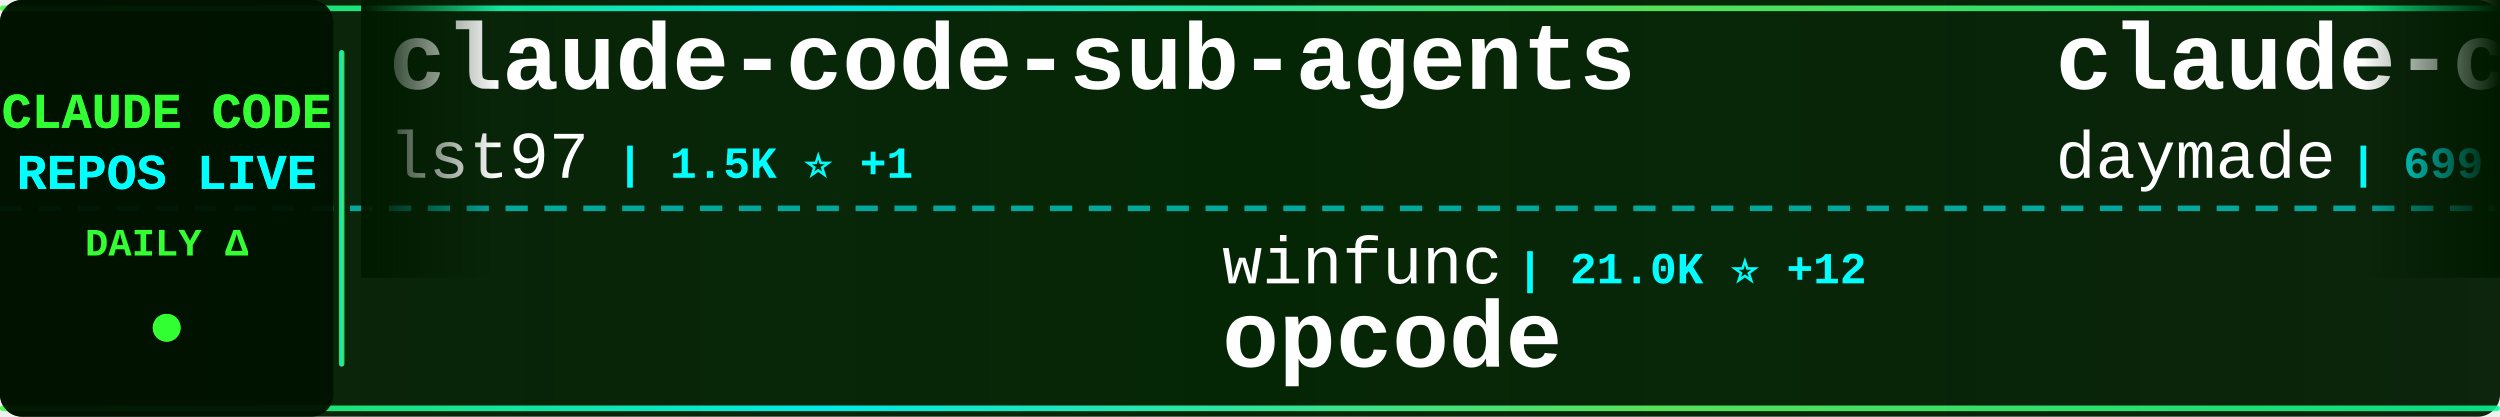
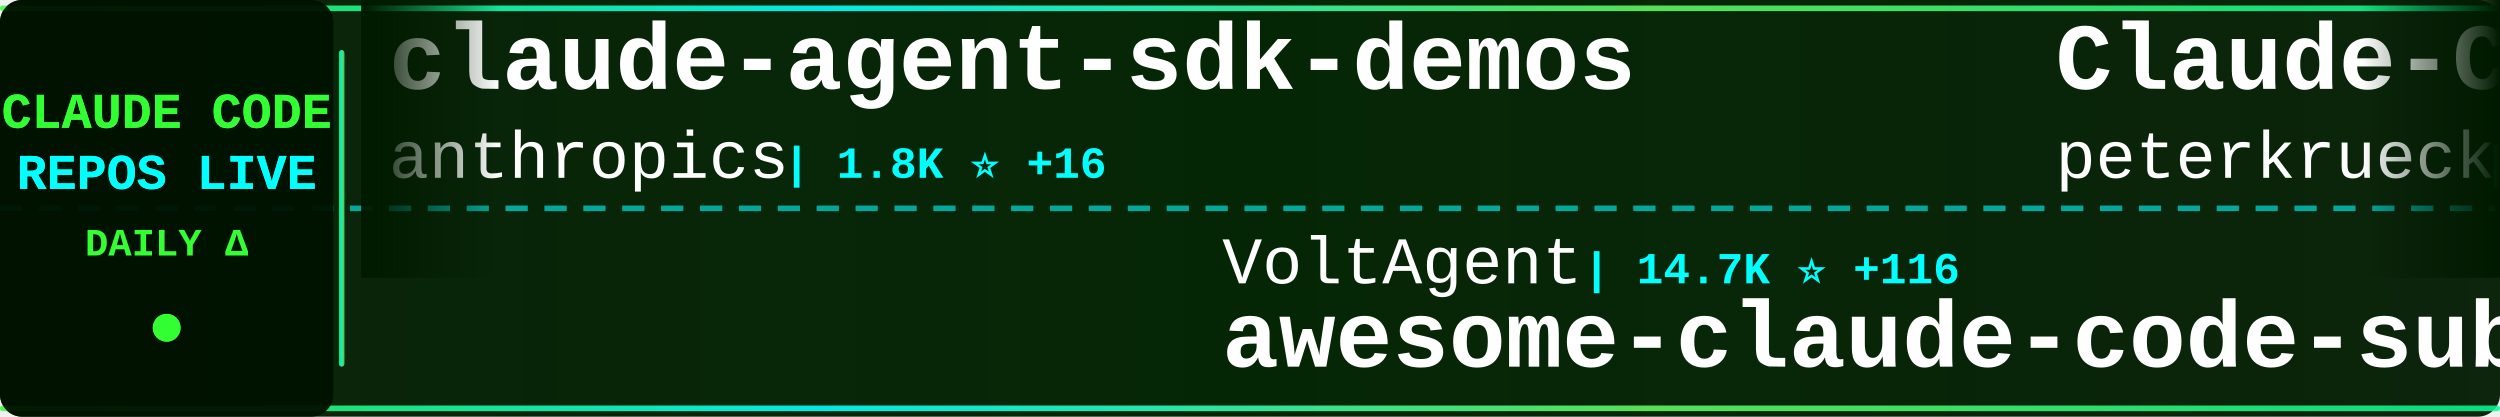
<svg xmlns="http://www.w3.org/2000/svg" width="900" height="150">
  <defs>
    <linearGradient id="tickerBg" x1="0%" y1="0%" x2="100%" y2="0%">
      <stop offset="0%" style="stop-color:#001a00;stop-opacity:0.95" />
      <stop offset="50%" style="stop-color:#002200;stop-opacity:0.98" />
      <stop offset="100%" style="stop-color:#001a00;stop-opacity:0.95" />
    </linearGradient>
    <linearGradient id="borderGrad" x1="0%" y1="0%" x2="100%" y2="0%">
      <stop offset="0%" style="stop-color:#33ff33;stop-opacity:0.85">
        <animate attributeName="stop-opacity" values="0.85;1;0.85" dur="2s" repeatCount="indefinite" />
      </stop>
      <stop offset="33%" style="stop-color:#00ffff;stop-opacity:0.9">
        <animate attributeName="stop-opacity" values="0.9;1;0.9" dur="2.2s" repeatCount="indefinite" />
      </stop>
      <stop offset="66%" style="stop-color:#66ff66;stop-opacity:0.85">
        <animate attributeName="stop-opacity" values="0.85;1;0.85" dur="1.8s" repeatCount="indefinite" />
      </stop>
      <stop offset="100%" style="stop-color:#00ff99;stop-opacity:0.85">
        <animate attributeName="stop-opacity" values="0.85;1;0.85" dur="2s" repeatCount="indefinite" />
      </stop>
    </linearGradient>
    <filter id="textGlow">
      <feGaussianBlur stdDeviation="0.1" result="coloredBlur" />
      <feMerge>
        <feMergeNode in="coloredBlur" />
        <feMergeNode in="SourceGraphic" />
      </feMerge>
    </filter>
    <filter id="metricGlow">
      <feGaussianBlur stdDeviation="0.2" result="coloredBlur" />
      <feMerge>
        <feMergeNode in="coloredBlur" />
        <feMergeNode in="SourceGraphic" />
      </feMerge>
    </filter>
    <linearGradient id="leftFade" x1="0%" y1="0%" x2="100%" y2="0%">
      <stop offset="0%" style="stop-color:#001a00;stop-opacity:1" />
      <stop offset="100%" style="stop-color:#001a00;stop-opacity:0" />
    </linearGradient>
    <linearGradient id="rightFade" x1="0%" y1="0%" x2="100%" y2="0%">
      <stop offset="0%" style="stop-color:#001a00;stop-opacity:0" />
      <stop offset="100%" style="stop-color:#001a00;stop-opacity:1" />
    </linearGradient>
  </defs>
  <rect width="900" height="150" fill="url(#tickerBg)" rx="8" />
  <rect x="0" y="2" width="900" height="2" fill="url(#borderGrad)" rx="1" />
  <rect x="0" y="146" width="900" height="2" fill="url(#borderGrad)" rx="1" />
  <line x1="0" y1="75" x2="900" y2="75" stroke="#00ffff" stroke-width="2" stroke-dasharray="8 6" opacity="0.6" />
  <rect x="0" y="0" width="120" height="150" fill="#001100" opacity="0.95" rx="8" />
  <text x="60" y="46" font-family="'Courier New', monospace" font-size="18" font-weight="bold" fill="#33ff33" text-anchor="middle" filter="url(#textGlow)">
    CLAUDE CODE
  </text>
  <text x="60" y="68" font-family="'Courier New', monospace" font-size="18" font-weight="bold" fill="#00ffff" text-anchor="middle" filter="url(#textGlow)">
    REPOS LIVE
  </text>
  <text x="60" y="92" font-family="'Courier New', monospace" font-size="14" font-weight="bold" fill="#33ff33" text-anchor="middle">
    DAILY Δ
  </text>
  <circle cx="60" cy="118" r="5" fill="#33ff33" filter="url(#metricGlow)">
    <animate attributeName="r" values="4;6;4" dur="1.5s" repeatCount="indefinite" />
    <animate attributeName="opacity" values="0.6;1;0.6" dur="1.5s" repeatCount="indefinite" />
  </circle>
  <rect x="122" y="18" width="2" height="114" fill="url(#borderGrad)" rx="1" />
  <clipPath id="tickerClip">
    <rect x="130" y="0" width="770" height="150" />
  </clipPath>
  <g clip-path="url(#tickerClip)">
    <g id="tickerItems">
      <animateTransform attributeName="transform" attributeType="XML" type="translate" from="0 0" to="-3000 0" dur="54s" repeatCount="indefinite" />
      <g transform="translate(0, 0)">
-         <text x="140" y="32" font-family="'Courier New', monospace" font-size="34" font-weight="bold" fill="#ffffff">claude-code-sub-agents</text>
-         <text x="140" y="64" font-family="'Courier New', monospace" font-size="24" font-weight="normal" fill="#ffffff" opacity="1.0">lst97</text>
-         <text x="222" y="64" font-family="'Courier New', monospace" font-size="16" font-weight="bold" fill="#00ffff"> | 1.5K ⭐ +1</text>
+         <text x="140" y="32" font-family="'Courier New', monospace" font-size="34" font-weight="bold" fill="#ffffff">claude-agent-sdk-demos</text>
+         <text x="140" y="64" font-family="'Courier New', monospace" font-size="24" font-weight="normal" fill="#ffffff" opacity="1.0">anthropics</text>
+         <text x="282" y="64" font-family="'Courier New', monospace" font-size="16" font-weight="bold" fill="#00ffff"> | 1.8K ⭐ +16</text>
      </g>
      <g transform="translate(300, 0)">
-         <text x="140" y="102" font-family="'Courier New', monospace" font-size="24" font-weight="normal" fill="#ffffff" opacity="1.0">winfunc</text>
-         <text x="246" y="102" font-family="'Courier New', monospace" font-size="16" font-weight="bold" fill="#00ffff"> | 21.0K ⭐ +12</text>
-         <text x="140" y="132" font-family="'Courier New', monospace" font-size="34" font-weight="bold" fill="#ffffff">opcode</text>
+         <text x="140" y="102" font-family="'Courier New', monospace" font-size="24" font-weight="normal" fill="#ffffff" opacity="1.0">VoltAgent</text>
+         <text x="270" y="102" font-family="'Courier New', monospace" font-size="16" font-weight="bold" fill="#00ffff"> | 14.7K ⭐ +116</text>
+         <text x="140" y="132" font-family="'Courier New', monospace" font-size="34" font-weight="bold" fill="#ffffff">awesome-claude-code-suba...</text>
      </g>
      <g transform="translate(600, 0)">
-         <text x="140" y="32" font-family="'Courier New', monospace" font-size="34" font-weight="bold" fill="#ffffff">claude-code-skills</text>
-         <text x="140" y="64" font-family="'Courier New', monospace" font-size="24" font-weight="normal" fill="#ffffff" opacity="1.0">daymade</text>
-         <text x="246" y="64" font-family="'Courier New', monospace" font-size="16" font-weight="bold" fill="#00ffff"> | 699 ⭐ +2</text>
+         <text x="140" y="32" font-family="'Courier New', monospace" font-size="34" font-weight="bold" fill="#ffffff">Claude-Code-Development-...</text>
+         <text x="140" y="64" font-family="'Courier New', monospace" font-size="24" font-weight="normal" fill="#ffffff" opacity="1.0">peterkrueck</text>
+         <text x="294" y="64" font-family="'Courier New', monospace" font-size="16" font-weight="bold" fill="#00ffff"> | 1.3K ⭐ +1</text>
      </g>
      <g transform="translate(900, 0)">
-         <text x="140" y="102" font-family="'Courier New', monospace" font-size="24" font-weight="normal" fill="#ffffff" opacity="1.0">revfactory</text>
-         <text x="282" y="102" font-family="'Courier New', monospace" font-size="16" font-weight="bold" fill="#00ffff"> | 762 ⭐</text>
-         <text x="140" y="132" font-family="'Courier New', monospace" font-size="34" font-weight="bold" fill="#ffffff">claude-code-mastering</text>
+         <text x="140" y="102" font-family="'Courier New', monospace" font-size="24" font-weight="normal" fill="#ffffff" opacity="1.0">ghuntley</text>
+         <text x="258" y="102" font-family="'Courier New', monospace" font-size="16" font-weight="bold" fill="#00ffff"> | 868 ⭐ +1</text>
+         <text x="140" y="132" font-family="'Courier New', monospace" font-size="34" font-weight="bold" fill="#ffffff">claude-code-source-code-...</text>
      </g>
      <g transform="translate(1200, 0)">
-         <text x="140" y="32" font-family="'Courier New', monospace" font-size="34" font-weight="bold" fill="#ffffff">awesome-claude-code-suba...</text>
-         <text x="140" y="64" font-family="'Courier New', monospace" font-size="24" font-weight="normal" fill="#ffffff" opacity="1.0">VoltAgent</text>
-         <text x="270" y="64" font-family="'Courier New', monospace" font-size="16" font-weight="bold" fill="#00ffff"> | 14.7K ⭐ +115</text>
+         <text x="140" y="32" font-family="'Courier New', monospace" font-size="34" font-weight="bold" fill="#ffffff">claude-code.nvim</text>
+         <text x="140" y="64" font-family="'Courier New', monospace" font-size="24" font-weight="normal" fill="#ffffff" opacity="1.0">greggh</text>
+         <text x="234" y="64" font-family="'Courier New', monospace" font-size="16" font-weight="bold" fill="#00ffff"> | 1.9K ⭐ +1</text>
      </g>
      <g transform="translate(1500, 0)">
-         <text x="140" y="102" font-family="'Courier New', monospace" font-size="24" font-weight="normal" fill="#ffffff" opacity="1.0">kodu-ai</text>
-         <text x="246" y="102" font-family="'Courier New', monospace" font-size="16" font-weight="bold" fill="#00ffff"> | 5.3K ⭐</text>
-         <text x="140" y="132" font-family="'Courier New', monospace" font-size="34" font-weight="bold" fill="#ffffff">claude-coder</text>
+         <text x="140" y="102" font-family="'Courier New', monospace" font-size="24" font-weight="normal" fill="#ffffff" opacity="1.0">fuergaosi233</text>
+         <text x="306" y="102" font-family="'Courier New', monospace" font-size="16" font-weight="bold" fill="#00ffff"> | 2.2K ⭐ +5</text>
+         <text x="140" y="132" font-family="'Courier New', monospace" font-size="34" font-weight="bold" fill="#ffffff">claude-code-proxy</text>
      </g>
      <g transform="translate(1800, 0)">
-         <text x="140" y="32" font-family="'Courier New', monospace" font-size="34" font-weight="bold" fill="#ffffff">claude-agent-sdk-python</text>
-         <text x="140" y="64" font-family="'Courier New', monospace" font-size="24" font-weight="normal" fill="#ffffff" opacity="1.0">anthropics</text>
-         <text x="282" y="64" font-family="'Courier New', monospace" font-size="16" font-weight="bold" fill="#00ffff"> | 5.6K ⭐ +25</text>
+         <text x="140" y="32" font-family="'Courier New', monospace" font-size="34" font-weight="bold" fill="#ffffff">claude-code-tips</text>
+         <text x="140" y="64" font-family="'Courier New', monospace" font-size="24" font-weight="normal" fill="#ffffff" opacity="1.0">ykdojo</text>
+         <text x="234" y="64" font-family="'Courier New', monospace" font-size="16" font-weight="bold" fill="#00ffff"> | 6.5K ⭐ +57</text>
      </g>
      <g transform="translate(2100, 0)">
        <text x="140" y="102" font-family="'Courier New', monospace" font-size="24" font-weight="normal" fill="#ffffff" opacity="1.0">pedrohcgs</text>
-         <text x="270" y="102" font-family="'Courier New', monospace" font-size="16" font-weight="bold" fill="#00ffff"> | 718 ⭐ +13</text>
+         <text x="270" y="102" font-family="'Courier New', monospace" font-size="16" font-weight="bold" fill="#00ffff"> | 720 ⭐ +11</text>
        <text x="140" y="132" font-family="'Courier New', monospace" font-size="34" font-weight="bold" fill="#ffffff">claude-code-my-workflow</text>
      </g>
      <g transform="translate(2400, 0)">
-         <text x="140" y="32" font-family="'Courier New', monospace" font-size="34" font-weight="bold" fill="#ffffff">claude-code-source-code-...</text>
-         <text x="140" y="64" font-family="'Courier New', monospace" font-size="24" font-weight="normal" fill="#ffffff" opacity="1.0">ghuntley</text>
-         <text x="258" y="64" font-family="'Courier New', monospace" font-size="16" font-weight="bold" fill="#00ffff"> | 868 ⭐ +1</text>
+         <text x="140" y="32" font-family="'Courier New', monospace" font-size="34" font-weight="bold" fill="#ffffff">Claude-Code-Workflow</text>
+         <text x="140" y="64" font-family="'Courier New', monospace" font-size="24" font-weight="normal" fill="#ffffff" opacity="1.0">catlog22</text>
+         <text x="258" y="64" font-family="'Courier New', monospace" font-size="16" font-weight="bold" fill="#00ffff"> | 1.5K ⭐ +21</text>
      </g>
      <g transform="translate(2700, 0)">
-         <text x="140" y="102" font-family="'Courier New', monospace" font-size="24" font-weight="normal" fill="#ffffff" opacity="1.0">github</text>
-         <text x="234" y="102" font-family="'Courier New', monospace" font-size="16" font-weight="bold" fill="#00ffff"> | 79.5K ⭐ +553</text>
-         <text x="140" y="132" font-family="'Courier New', monospace" font-size="34" font-weight="bold" fill="#ffffff">spec-kit</text>
+         <text x="140" y="102" font-family="'Courier New', monospace" font-size="24" font-weight="normal" fill="#ffffff" opacity="1.0">EveryInc</text>
+         <text x="258" y="102" font-family="'Courier New', monospace" font-size="16" font-weight="bold" fill="#00ffff"> | 10.8K ⭐ +37</text>
+         <text x="140" y="132" font-family="'Courier New', monospace" font-size="34" font-weight="bold" fill="#ffffff">compound-engineering-plu...</text>
      </g>
      <g transform="translate(3000, 0)">
-         <text x="140" y="32" font-family="'Courier New', monospace" font-size="34" font-weight="bold" fill="#ffffff">claude-code-sub-agents</text>
-         <text x="140" y="64" font-family="'Courier New', monospace" font-size="24" font-weight="normal" fill="#ffffff" opacity="1.0">lst97</text>
-         <text x="222" y="64" font-family="'Courier New', monospace" font-size="16" font-weight="bold" fill="#00ffff"> | 1.5K ⭐ +1</text>
+         <text x="140" y="32" font-family="'Courier New', monospace" font-size="34" font-weight="bold" fill="#ffffff">claude-agent-sdk-demos</text>
+         <text x="140" y="64" font-family="'Courier New', monospace" font-size="24" font-weight="normal" fill="#ffffff" opacity="1.0">anthropics</text>
+         <text x="282" y="64" font-family="'Courier New', monospace" font-size="16" font-weight="bold" fill="#00ffff"> | 1.8K ⭐ +16</text>
      </g>
      <g transform="translate(3300, 0)">
-         <text x="140" y="102" font-family="'Courier New', monospace" font-size="24" font-weight="normal" fill="#ffffff" opacity="1.0">winfunc</text>
-         <text x="246" y="102" font-family="'Courier New', monospace" font-size="16" font-weight="bold" fill="#00ffff"> | 21.0K ⭐ +12</text>
-         <text x="140" y="132" font-family="'Courier New', monospace" font-size="34" font-weight="bold" fill="#ffffff">opcode</text>
+         <text x="140" y="102" font-family="'Courier New', monospace" font-size="24" font-weight="normal" fill="#ffffff" opacity="1.0">VoltAgent</text>
+         <text x="270" y="102" font-family="'Courier New', monospace" font-size="16" font-weight="bold" fill="#00ffff"> | 14.7K ⭐ +116</text>
+         <text x="140" y="132" font-family="'Courier New', monospace" font-size="34" font-weight="bold" fill="#ffffff">awesome-claude-code-suba...</text>
      </g>
      <g transform="translate(3600, 0)">
-         <text x="140" y="32" font-family="'Courier New', monospace" font-size="34" font-weight="bold" fill="#ffffff">claude-code-skills</text>
-         <text x="140" y="64" font-family="'Courier New', monospace" font-size="24" font-weight="normal" fill="#ffffff" opacity="1.0">daymade</text>
-         <text x="246" y="64" font-family="'Courier New', monospace" font-size="16" font-weight="bold" fill="#00ffff"> | 699 ⭐ +2</text>
+         <text x="140" y="32" font-family="'Courier New', monospace" font-size="34" font-weight="bold" fill="#ffffff">Claude-Code-Development-...</text>
+         <text x="140" y="64" font-family="'Courier New', monospace" font-size="24" font-weight="normal" fill="#ffffff" opacity="1.0">peterkrueck</text>
+         <text x="294" y="64" font-family="'Courier New', monospace" font-size="16" font-weight="bold" fill="#00ffff"> | 1.3K ⭐ +1</text>
      </g>
      <g transform="translate(3900, 0)">
-         <text x="140" y="102" font-family="'Courier New', monospace" font-size="24" font-weight="normal" fill="#ffffff" opacity="1.0">revfactory</text>
-         <text x="282" y="102" font-family="'Courier New', monospace" font-size="16" font-weight="bold" fill="#00ffff"> | 762 ⭐</text>
-         <text x="140" y="132" font-family="'Courier New', monospace" font-size="34" font-weight="bold" fill="#ffffff">claude-code-mastering</text>
+         <text x="140" y="102" font-family="'Courier New', monospace" font-size="24" font-weight="normal" fill="#ffffff" opacity="1.0">ghuntley</text>
+         <text x="258" y="102" font-family="'Courier New', monospace" font-size="16" font-weight="bold" fill="#00ffff"> | 868 ⭐ +1</text>
+         <text x="140" y="132" font-family="'Courier New', monospace" font-size="34" font-weight="bold" fill="#ffffff">claude-code-source-code-...</text>
      </g>
    </g>
  </g>
  <rect x="130" y="0" width="50" height="100" fill="url(#leftFade)" />
  <rect x="850" y="0" width="50" height="100" fill="url(#rightFade)" />
</svg>
